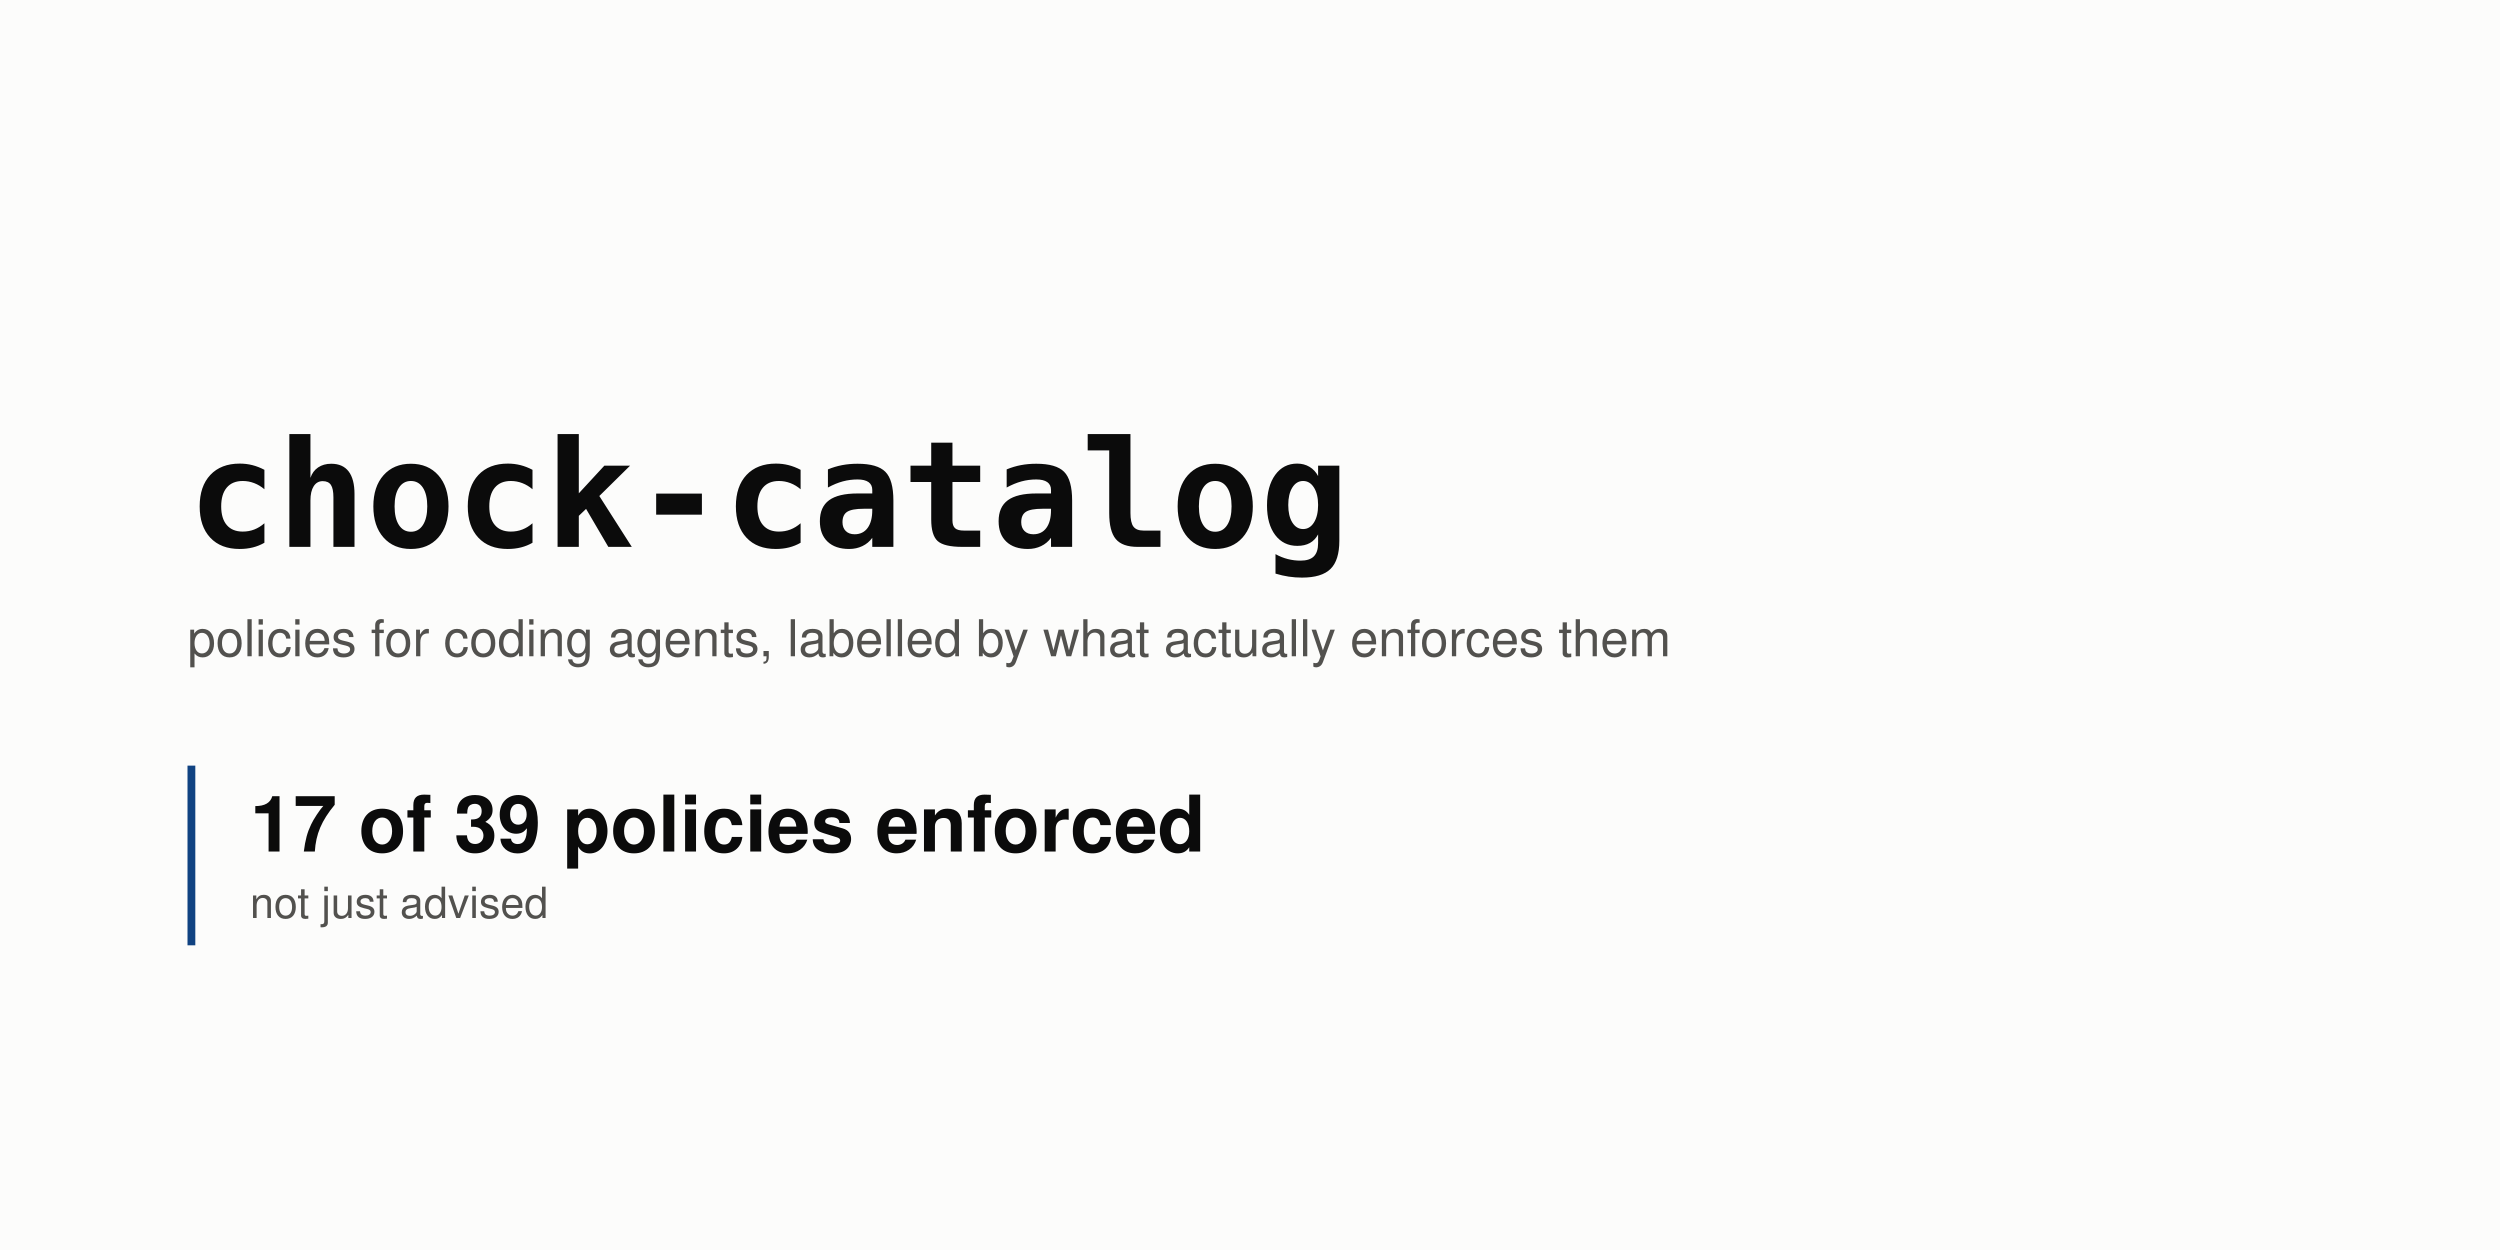
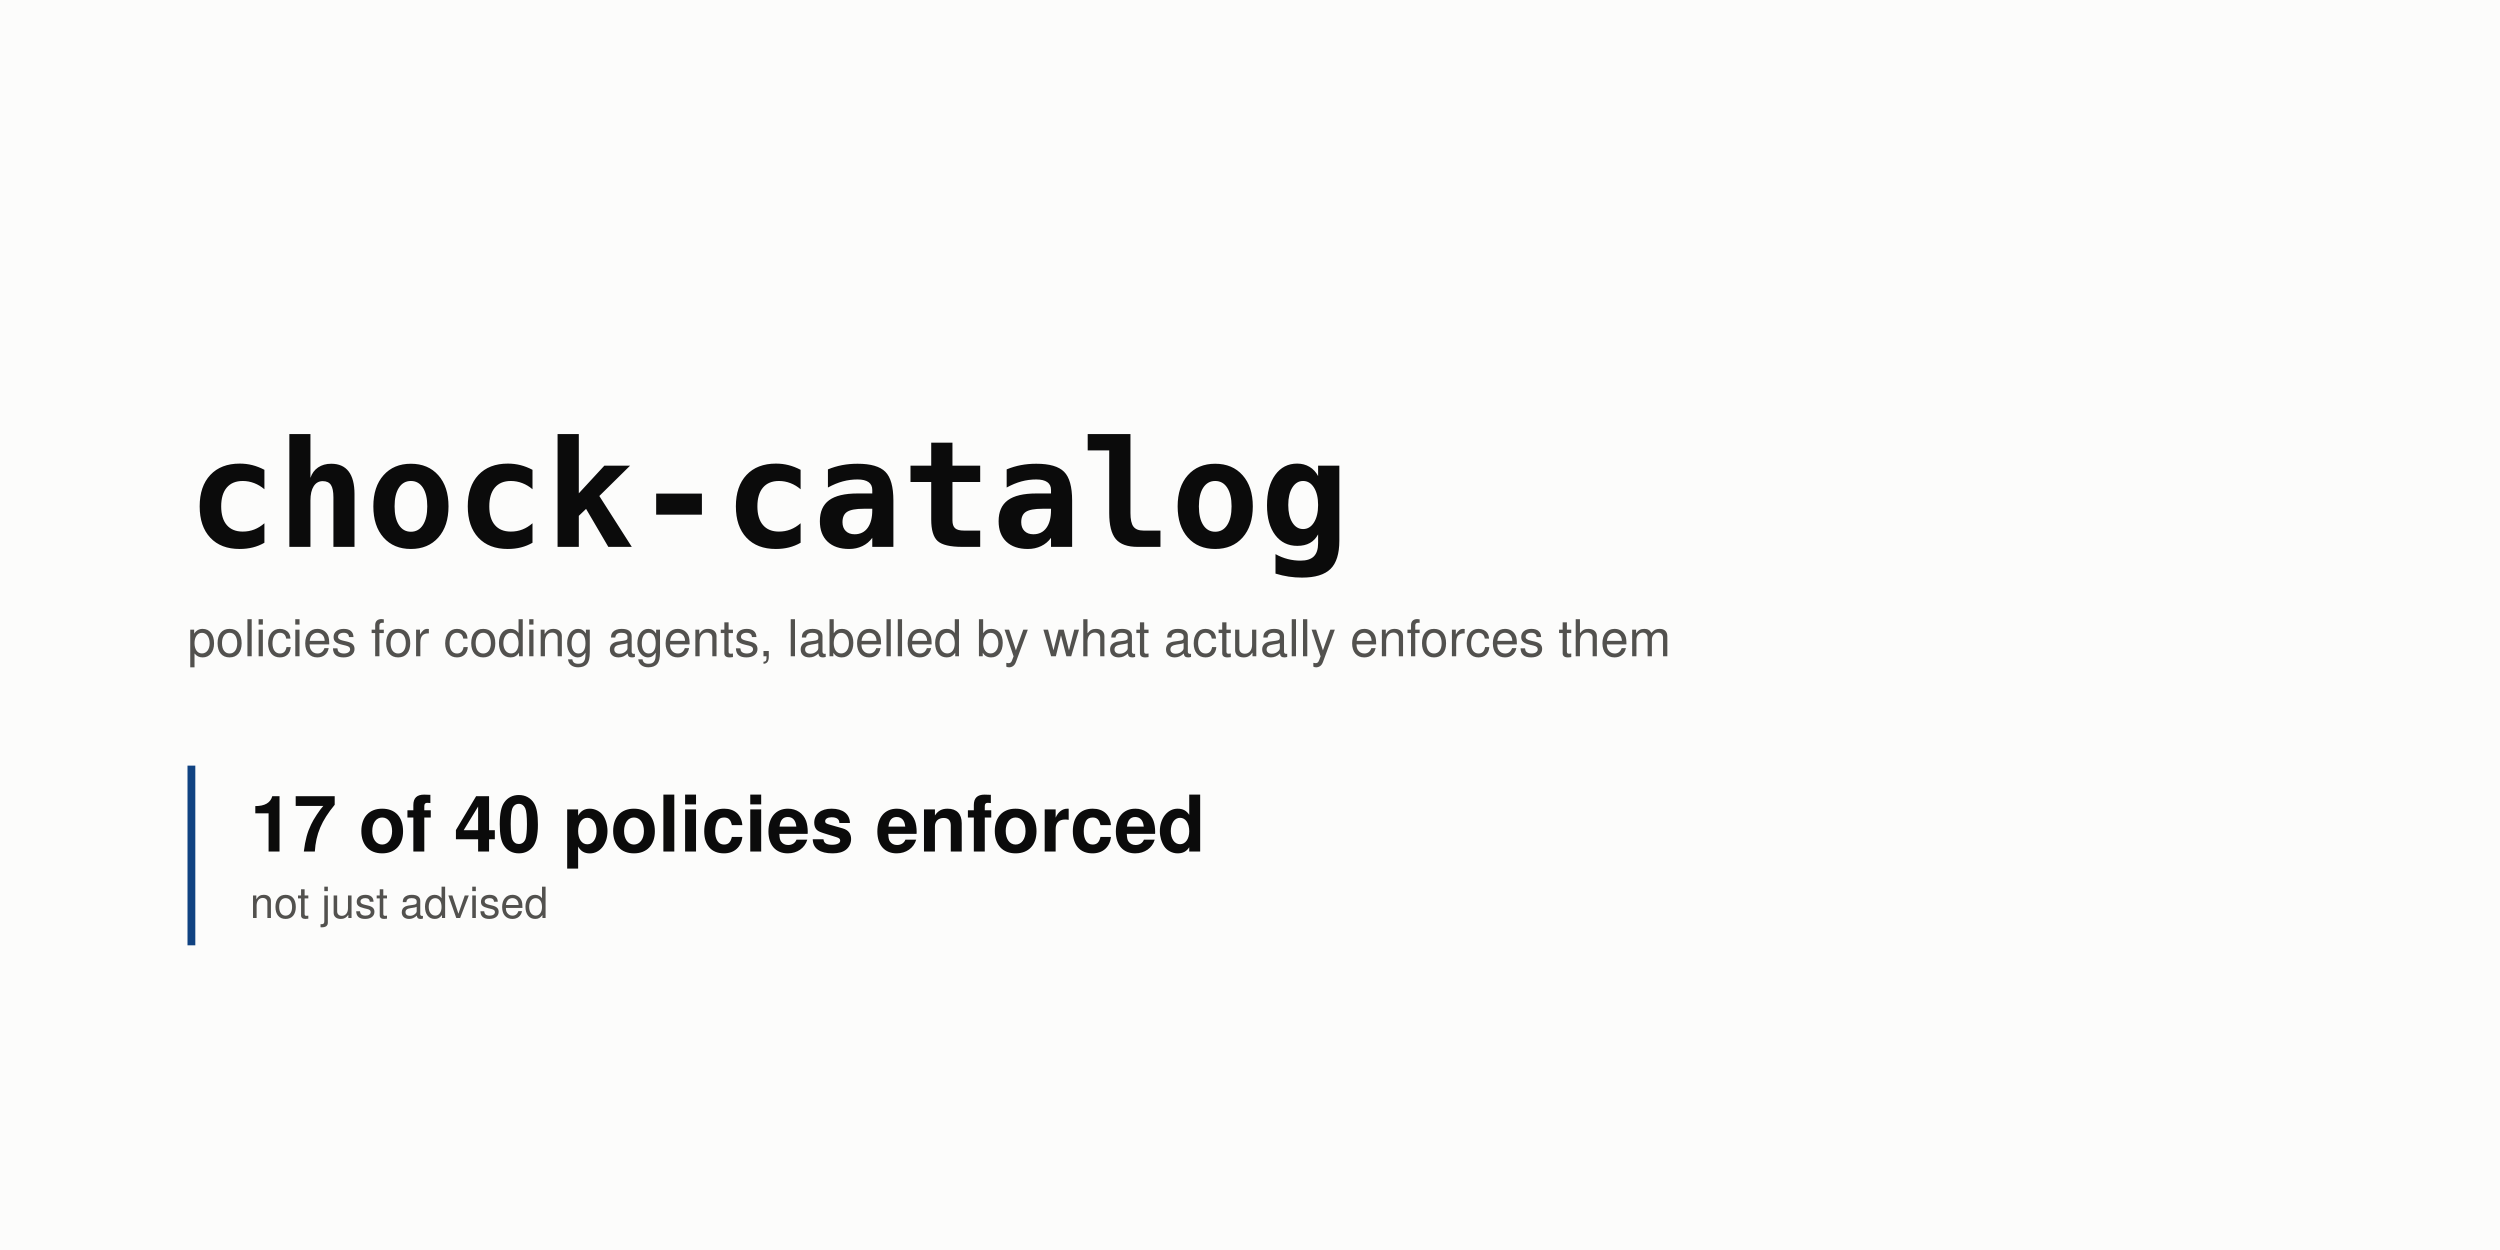
<svg xmlns="http://www.w3.org/2000/svg" width="1280" height="640" viewBox="0 0 1280 640" role="img" aria-labelledby="t d">
  <rect width="1280" height="640" fill="#fcfcfb" />
  <text x="96" y="280" font-family="ui-monospace, SFMono-Regular, 'SF Mono', Menlo, Consolas, monospace" font-size="76" font-weight="700" fill="#0b0b0b" text-anchor="start">chock-catalog</text>
  <text x="96" y="336" font-family="-apple-system, BlinkMacSystemFont, 'Segoe UI', Helvetica, Arial, sans-serif" font-size="26" font-weight="400" fill="#52514e" text-anchor="start">policies for coding agents, labelled by what actually enforces them</text>
  <rect x="96" y="392" width="4" height="92" rx="0" fill="#104281" />
-   <text x="128" y="436" font-family="-apple-system, BlinkMacSystemFont, 'Segoe UI', Helvetica, Arial, sans-serif" font-size="40" font-weight="700" fill="#0b0b0b" text-anchor="start">17 of 39 policies enforced</text>
+   <text x="128" y="436" font-family="-apple-system, BlinkMacSystemFont, 'Segoe UI', Helvetica, Arial, sans-serif" font-size="40" font-weight="700" fill="#0b0b0b" text-anchor="start">17 of 40 policies enforced</text>
  <text x="128" y="470" font-family="-apple-system, BlinkMacSystemFont, 'Segoe UI', Helvetica, Arial, sans-serif" font-size="22" font-weight="400" fill="#52514e" text-anchor="start">not just advised</text>
</svg>
